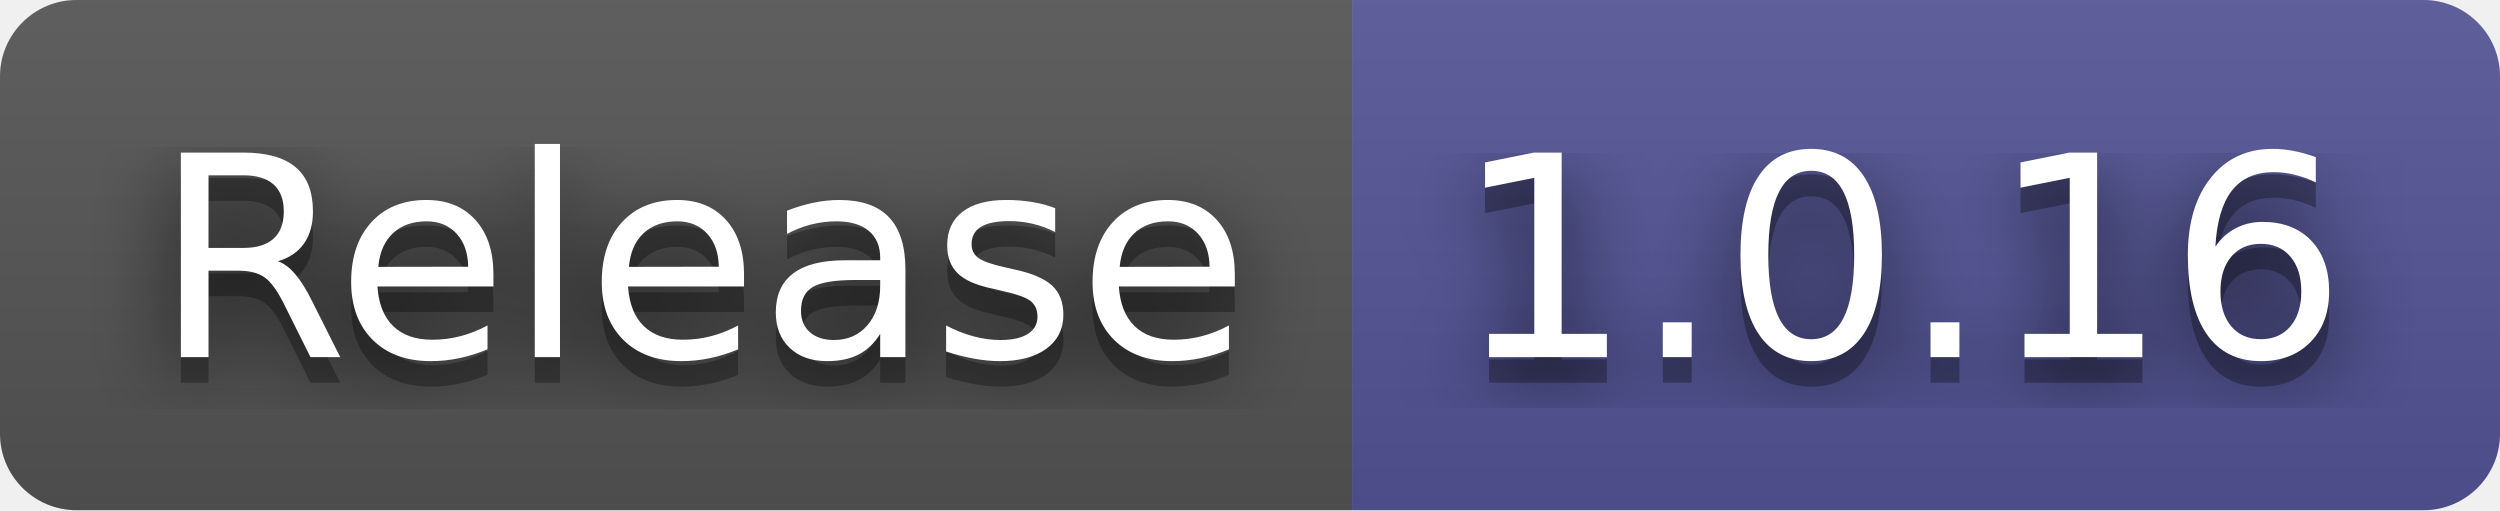
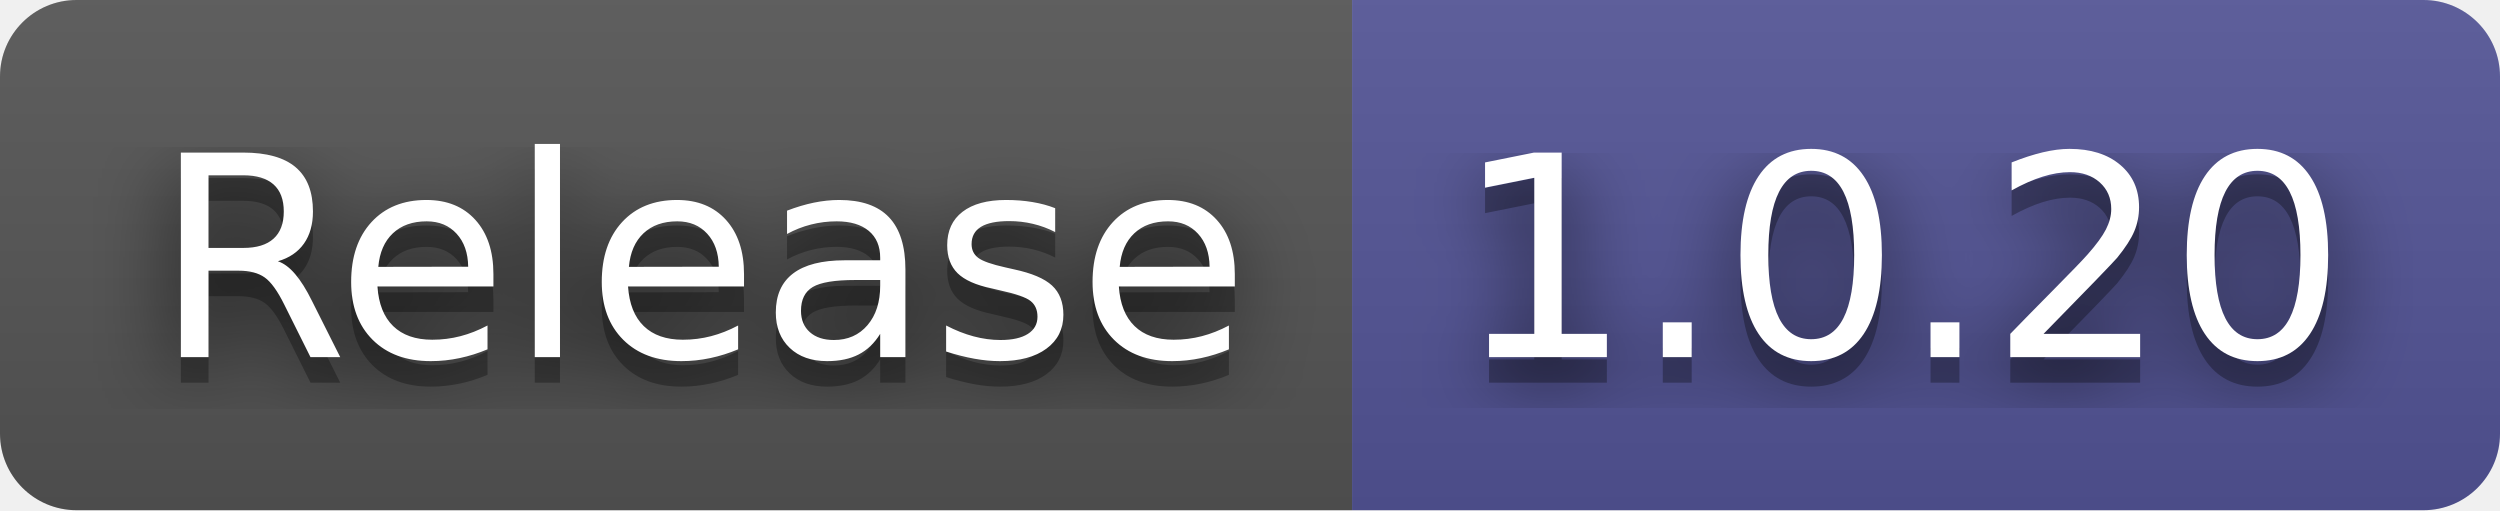
- <svg xmlns="http://www.w3.org/2000/svg" width="98" height="20" role="img" aria-label="Release: 1.0.16">
+ <svg xmlns="http://www.w3.org/2000/svg" width="98" height="20" role="img" aria-label="Release: 1.0.20">
  <filter id="blur">
    <feGaussianBlur in="SourceGraphic" stdDeviation="16" />
  </filter>
  <linearGradient id="s" x2="0" y2="100%">
    <stop offset="0" stop-color="#bbb" stop-opacity=".1" />
    <stop offset="1" stop-opacity=".1" />
  </linearGradient>
  <clipPath id="r">
    <rect width="98" height="20" rx="3" fill="#fff" />
  </clipPath>
  <g clip-path="url(#r)">
    <rect width="53" height="20" fill="#555" />
    <rect x="53" width="45" height="20" fill="#535597" />
    <rect width="98" height="20" fill="url(#s)" />
  </g>
  <g fill="#fff" text-anchor="middle" font-family="Verdana,Geneva,DejaVu Sans,sans-serif" text-rendering="geometricPrecision" font-size="110">
    <text aria-hidden="true" x="275" y="150" fill="#010101" fill-opacity=".80" filter="url(#blur)" transform="scale(.1)" textLength="430">Release</text>
    <text aria-hidden="true" x="275" y="150" fill="#010101" fill-opacity=".3" transform="scale(.1)" textLength="430">Release</text>
    <text x="275" y="140" transform="scale(.1)" fill="#fff" textLength="430">Release</text>
-     <text aria-hidden="true" x="745" y="150" fill="#010101" fill-opacity=".80" filter="url(#blur)" transform="scale(.1)" textLength="350">1.0.16</text>
-     <text aria-hidden="true" x="745" y="150" fill="#010101" fill-opacity=".3" transform="scale(.1)" textLength="350">1.0.16</text>
-     <text x="745" y="140" transform="scale(.1)" fill="#fff" textLength="350">1.0.16</text>
+     <text aria-hidden="true" x="745" y="150" fill="#010101" fill-opacity=".80" filter="url(#blur)" transform="scale(.1)" textLength="350">1.0.20</text>
+     <text aria-hidden="true" x="745" y="150" fill="#010101" fill-opacity=".3" transform="scale(.1)" textLength="350">1.0.20</text>
+     <text x="745" y="140" transform="scale(.1)" fill="#fff" textLength="350">1.0.20</text>
  </g>
</svg>
